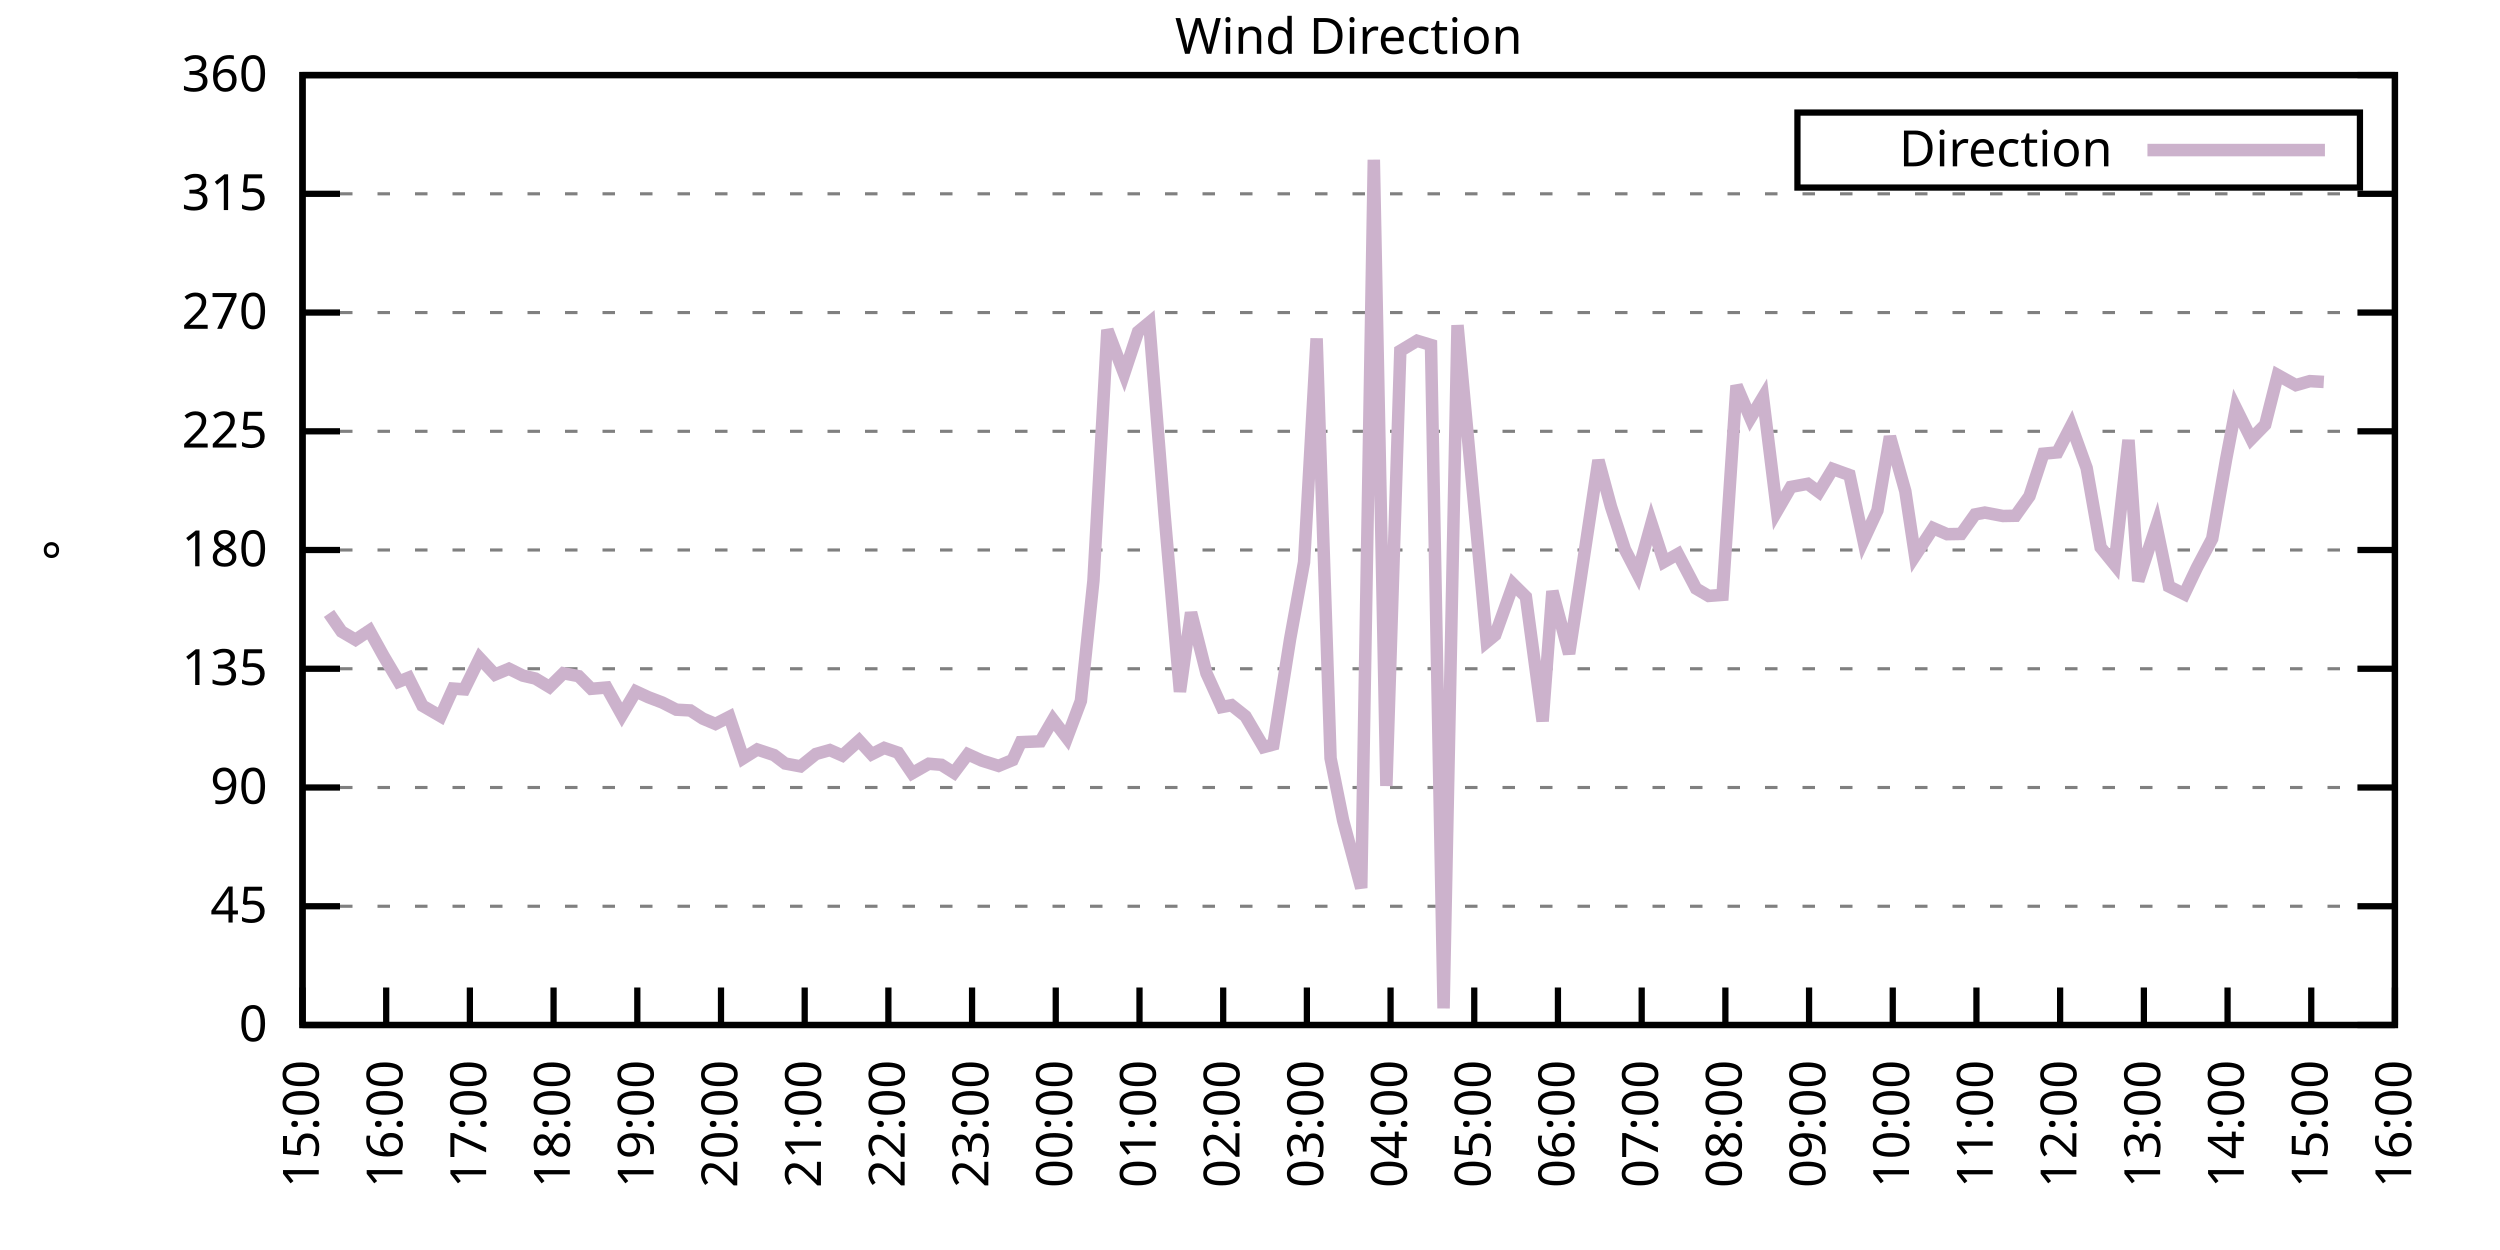
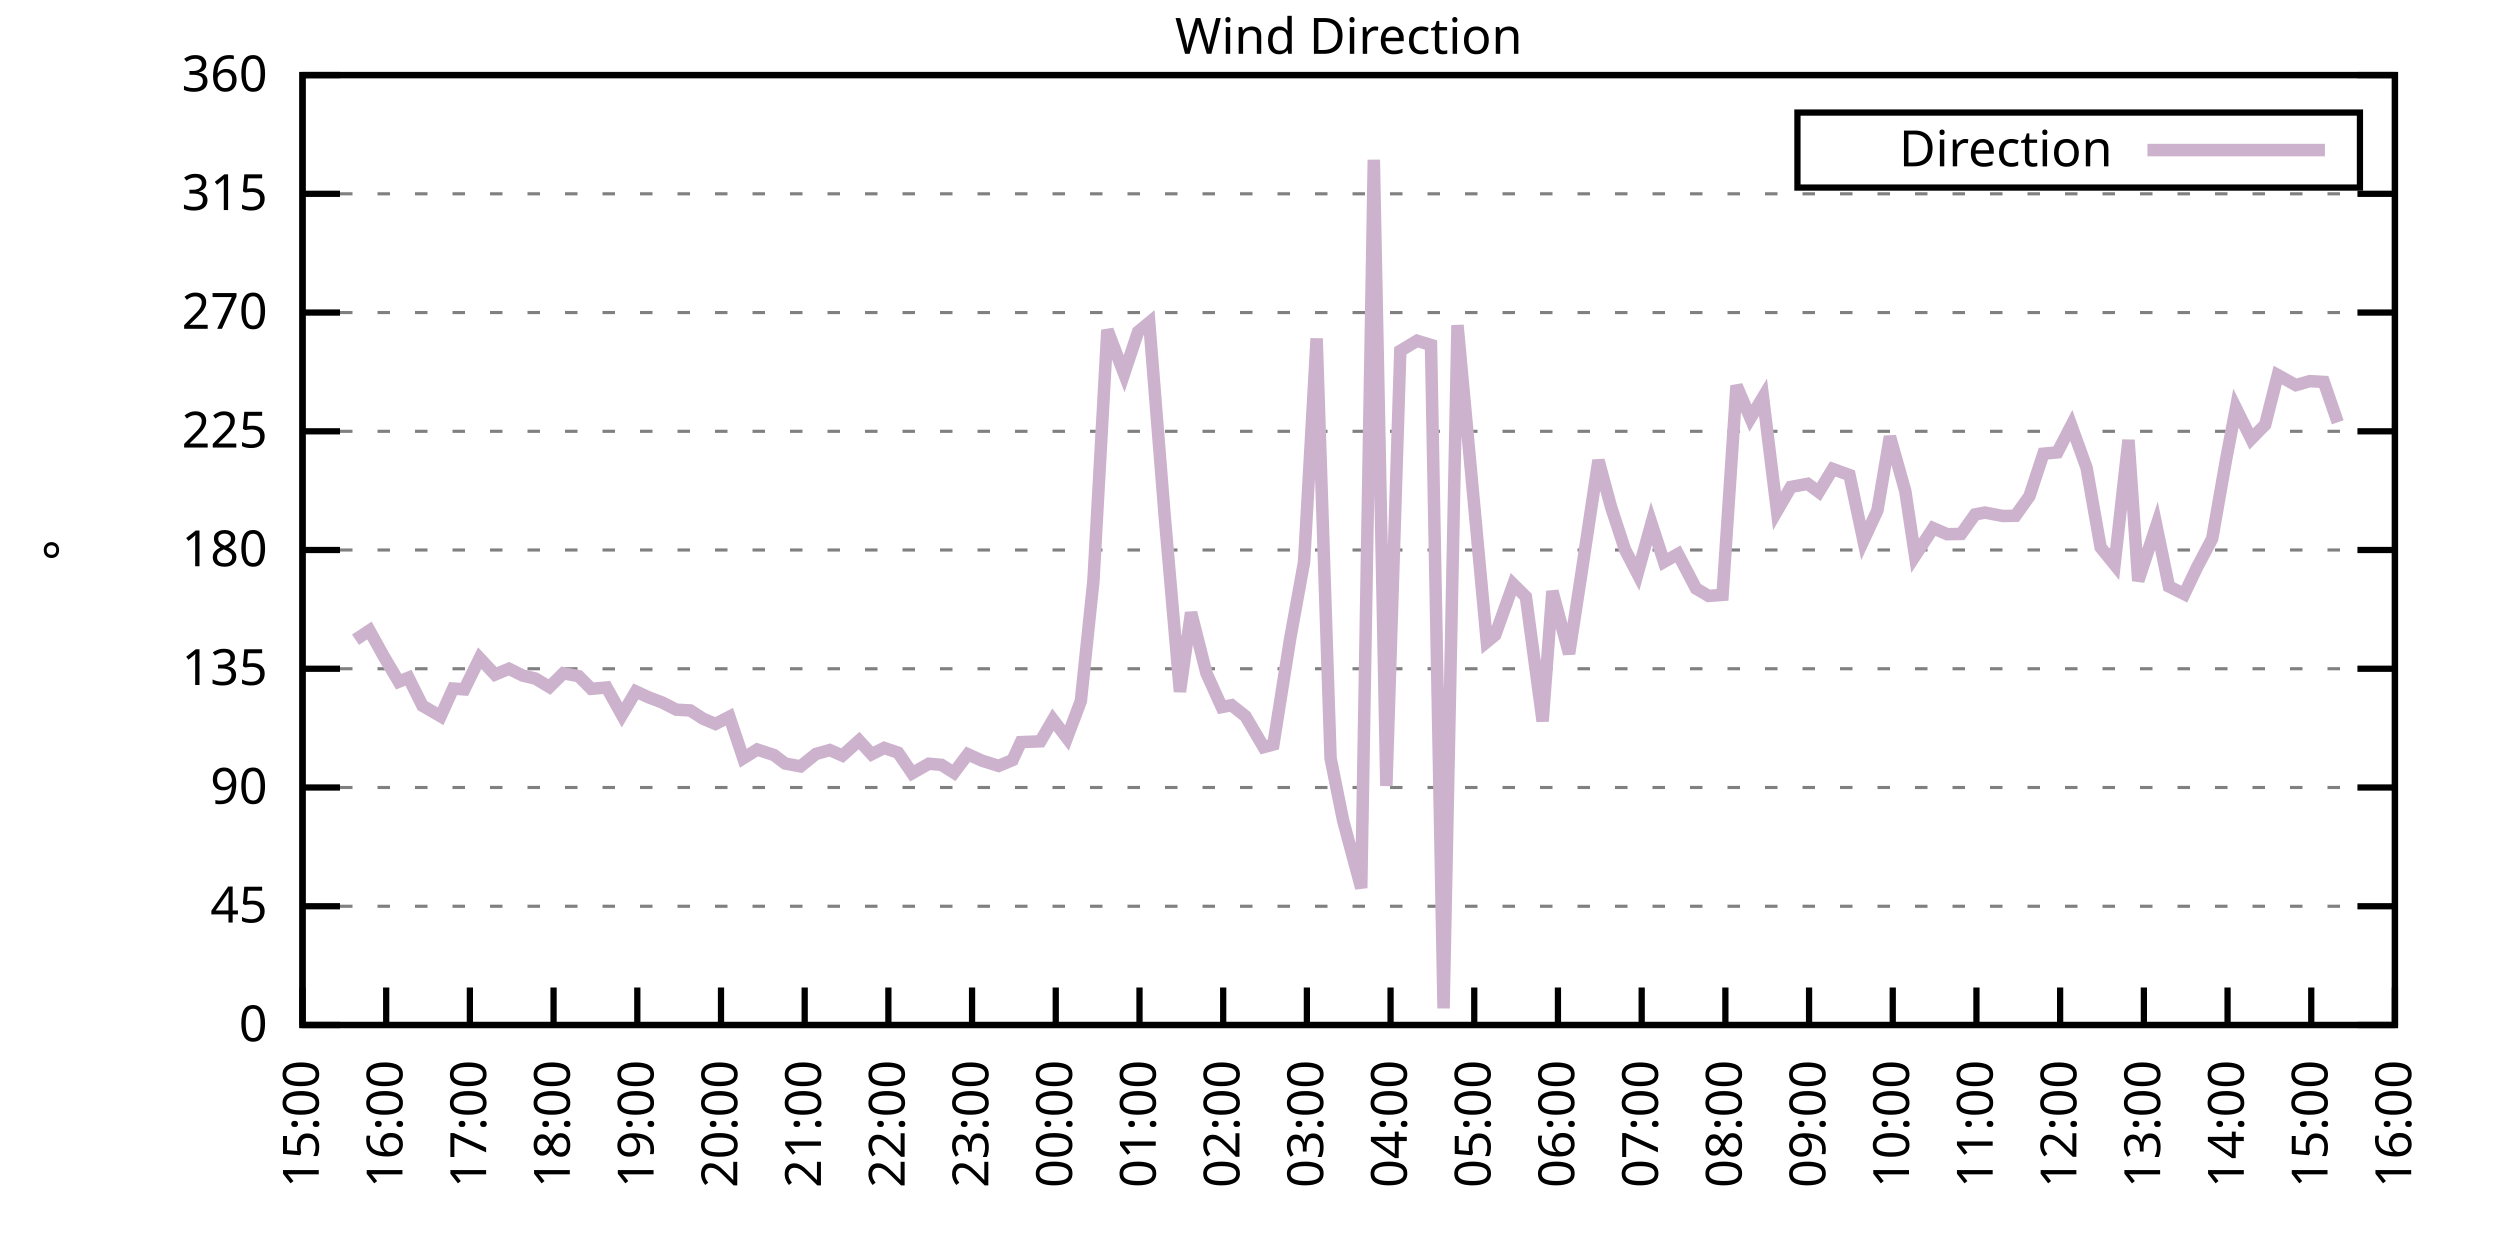
<svg xmlns="http://www.w3.org/2000/svg" xmlns:xlink="http://www.w3.org/1999/xlink" width="400" height="200" viewBox="0 0 400 200">
  <g id="gnuplot_canvas">
    <rect x="0" y="0" width="400" height="200" fill="none" />
    <defs>
      <circle id="gpDot" r="0.5" stroke-width="0.5" stroke="currentColor" />
      <path id="gpPt0" stroke-width="0.333" stroke="currentColor" d="M-1,0 h2 M0,-1 v2" />
      <path id="gpPt1" stroke-width="0.333" stroke="currentColor" d="M-1,-1 L1,1 M1,-1 L-1,1" />
      <path id="gpPt2" stroke-width="0.333" stroke="currentColor" d="M-1,0 L1,0 M0,-1 L0,1 M-1,-1 L1,1 M-1,1 L1,-1" />
      <rect id="gpPt3" stroke-width="0.333" stroke="currentColor" x="-1" y="-1" width="2" height="2" />
      <rect id="gpPt4" stroke-width="0.333" stroke="currentColor" fill="currentColor" x="-1" y="-1" width="2" height="2" />
      <circle id="gpPt5" stroke-width="0.333" stroke="currentColor" cx="0" cy="0" r="1" />
      <use xlink:href="#gpPt5" id="gpPt6" fill="currentColor" stroke="none" />
      <path id="gpPt7" stroke-width="0.333" stroke="currentColor" d="M0,-1.33 L-1.33,0.67 L1.33,0.67 z" />
      <use xlink:href="#gpPt7" id="gpPt8" fill="currentColor" stroke="none" />
      <use xlink:href="#gpPt7" id="gpPt9" stroke="currentColor" transform="rotate(180)" />
      <use xlink:href="#gpPt9" id="gpPt10" fill="currentColor" stroke="none" />
      <use xlink:href="#gpPt3" id="gpPt11" stroke="currentColor" transform="rotate(45)" />
      <use xlink:href="#gpPt11" id="gpPt12" fill="currentColor" stroke="none" />
      <path id="gpPt13" stroke-width="0.333" stroke="currentColor" d="M0,1.330 L1.265,0.411 L0.782,-1.067 L-0.782,-1.076 L-1.265,0.411 z" />
      <use xlink:href="#gpPt13" id="gpPt14" fill="currentColor" stroke="none" />
      <filter id="textbox" filterUnits="objectBoundingBox" x="0" y="0" height="1" width="1">
        <feFlood flood-color="white" flood-opacity="1" result="bgnd" />
        <feComposite in="SourceGraphic" in2="bgnd" operator="atop" />
      </filter>
      <filter id="greybox" filterUnits="objectBoundingBox" x="0" y="0" height="1" width="1">
        <feFlood flood-color="lightgrey" flood-opacity="1" result="grey" />
        <feComposite in="SourceGraphic" in2="grey" operator="atop" />
      </filter>
    </defs>
    <g fill="none" color="white" stroke="currentColor" stroke-width="1.00" stroke-linecap="butt" stroke-linejoin="miter">
</g>
    <g fill="none" color="black" stroke="currentColor" stroke-width="1.00" stroke-linecap="butt" stroke-linejoin="miter">
      <g stroke="none" shape-rendering="crispEdges">
        <polygon fill="rgb(255, 255, 255)" points="48.40,164.00 383.18,164.00 383.18,12.02 48.40,12.02 " />
      </g>
    </g>
    <g fill="none" color="black" stroke="currentColor" stroke-width="1.00" stroke-linecap="butt" stroke-linejoin="miter">
</g>
    <g fill="none" color="black" stroke="black" stroke-width="0.50" stroke-linecap="butt" stroke-linejoin="miter">
</g>
    <g fill="none" color="gray" stroke="currentColor" stroke-width="0.50" stroke-linecap="butt" stroke-linejoin="miter">
      <path stroke="gray" stroke-dasharray="2,4" class="gridline" d="M48.40,164.00 L383.19,164.00  " />
    </g>
    <g fill="none" color="gray" stroke="gray" stroke-width="1.00" stroke-linecap="butt" stroke-linejoin="miter">
</g>
    <g fill="none" color="black" stroke="currentColor" stroke-width="1.00" stroke-linecap="butt" stroke-linejoin="miter">
      <path stroke="black" d="M48.40,164.00 L54.40,164.00 M383.19,164.00 L377.19,164.00  " />
      <g transform="translate(42.80,166.60)" stroke="none" fill="black" font-family="Sans" font-size="8.00" text-anchor="end">
        <text>
          <tspan font-family="Sans"> 0</tspan>
        </text>
      </g>
    </g>
    <g fill="none" color="black" stroke="currentColor" stroke-width="1.00" stroke-linecap="butt" stroke-linejoin="miter">
</g>
    <g fill="none" color="black" stroke="black" stroke-width="0.50" stroke-linecap="butt" stroke-linejoin="miter">
</g>
    <g fill="none" color="gray" stroke="currentColor" stroke-width="0.50" stroke-linecap="butt" stroke-linejoin="miter">
      <path stroke="gray" stroke-dasharray="2,4" class="gridline" d="M48.40,145.00 L383.19,145.00  " />
    </g>
    <g fill="none" color="gray" stroke="gray" stroke-width="1.00" stroke-linecap="butt" stroke-linejoin="miter">
</g>
    <g fill="none" color="black" stroke="currentColor" stroke-width="1.00" stroke-linecap="butt" stroke-linejoin="miter">
      <path stroke="black" d="M48.40,145.00 L54.40,145.00 M383.19,145.00 L377.19,145.00  " />
      <g transform="translate(42.80,147.60)" stroke="none" fill="black" font-family="Sans" font-size="8.00" text-anchor="end">
        <text>
          <tspan font-family="Sans"> 45</tspan>
        </text>
      </g>
    </g>
    <g fill="none" color="black" stroke="currentColor" stroke-width="1.00" stroke-linecap="butt" stroke-linejoin="miter">
</g>
    <g fill="none" color="black" stroke="black" stroke-width="0.50" stroke-linecap="butt" stroke-linejoin="miter">
</g>
    <g fill="none" color="gray" stroke="currentColor" stroke-width="0.50" stroke-linecap="butt" stroke-linejoin="miter">
      <path stroke="gray" stroke-dasharray="2,4" class="gridline" d="M48.40,126.00 L383.19,126.00  " />
    </g>
    <g fill="none" color="gray" stroke="gray" stroke-width="1.00" stroke-linecap="butt" stroke-linejoin="miter">
</g>
    <g fill="none" color="black" stroke="currentColor" stroke-width="1.00" stroke-linecap="butt" stroke-linejoin="miter">
      <path stroke="black" d="M48.40,126.00 L54.40,126.00 M383.19,126.00 L377.19,126.00  " />
      <g transform="translate(42.80,128.60)" stroke="none" fill="black" font-family="Sans" font-size="8.00" text-anchor="end">
        <text>
          <tspan font-family="Sans"> 90</tspan>
        </text>
      </g>
    </g>
    <g fill="none" color="black" stroke="currentColor" stroke-width="1.00" stroke-linecap="butt" stroke-linejoin="miter">
</g>
    <g fill="none" color="black" stroke="black" stroke-width="0.50" stroke-linecap="butt" stroke-linejoin="miter">
</g>
    <g fill="none" color="gray" stroke="currentColor" stroke-width="0.50" stroke-linecap="butt" stroke-linejoin="miter">
      <path stroke="gray" stroke-dasharray="2,4" class="gridline" d="M48.40,107.00 L383.19,107.00  " />
    </g>
    <g fill="none" color="gray" stroke="gray" stroke-width="1.00" stroke-linecap="butt" stroke-linejoin="miter">
</g>
    <g fill="none" color="black" stroke="currentColor" stroke-width="1.00" stroke-linecap="butt" stroke-linejoin="miter">
      <path stroke="black" d="M48.40,107.00 L54.40,107.00 M383.19,107.00 L377.19,107.00  " />
      <g transform="translate(42.80,109.60)" stroke="none" fill="black" font-family="Sans" font-size="8.00" text-anchor="end">
        <text>
          <tspan font-family="Sans"> 135</tspan>
        </text>
      </g>
    </g>
    <g fill="none" color="black" stroke="currentColor" stroke-width="1.00" stroke-linecap="butt" stroke-linejoin="miter">
</g>
    <g fill="none" color="black" stroke="black" stroke-width="0.50" stroke-linecap="butt" stroke-linejoin="miter">
</g>
    <g fill="none" color="gray" stroke="currentColor" stroke-width="0.50" stroke-linecap="butt" stroke-linejoin="miter">
      <path stroke="gray" stroke-dasharray="2,4" class="gridline" d="M48.40,88.00 L383.19,88.00  " />
    </g>
    <g fill="none" color="gray" stroke="gray" stroke-width="1.00" stroke-linecap="butt" stroke-linejoin="miter">
</g>
    <g fill="none" color="black" stroke="currentColor" stroke-width="1.00" stroke-linecap="butt" stroke-linejoin="miter">
      <path stroke="black" d="M48.40,88.00 L54.40,88.00 M383.19,88.00 L377.19,88.00  " />
      <g transform="translate(42.80,90.60)" stroke="none" fill="black" font-family="Sans" font-size="8.00" text-anchor="end">
        <text>
          <tspan font-family="Sans"> 180</tspan>
        </text>
      </g>
    </g>
    <g fill="none" color="black" stroke="currentColor" stroke-width="1.00" stroke-linecap="butt" stroke-linejoin="miter">
</g>
    <g fill="none" color="black" stroke="black" stroke-width="0.50" stroke-linecap="butt" stroke-linejoin="miter">
</g>
    <g fill="none" color="gray" stroke="currentColor" stroke-width="0.50" stroke-linecap="butt" stroke-linejoin="miter">
      <path stroke="gray" stroke-dasharray="2,4" class="gridline" d="M48.40,69.01 L383.19,69.01  " />
    </g>
    <g fill="none" color="gray" stroke="gray" stroke-width="1.00" stroke-linecap="butt" stroke-linejoin="miter">
</g>
    <g fill="none" color="black" stroke="currentColor" stroke-width="1.00" stroke-linecap="butt" stroke-linejoin="miter">
      <path stroke="black" d="M48.40,69.01 L54.40,69.01 M383.19,69.01 L377.19,69.01  " />
      <g transform="translate(42.80,71.61)" stroke="none" fill="black" font-family="Sans" font-size="8.00" text-anchor="end">
        <text>
          <tspan font-family="Sans"> 225</tspan>
        </text>
      </g>
    </g>
    <g fill="none" color="black" stroke="currentColor" stroke-width="1.00" stroke-linecap="butt" stroke-linejoin="miter">
</g>
    <g fill="none" color="black" stroke="black" stroke-width="0.50" stroke-linecap="butt" stroke-linejoin="miter">
</g>
    <g fill="none" color="gray" stroke="currentColor" stroke-width="0.50" stroke-linecap="butt" stroke-linejoin="miter">
      <path stroke="gray" stroke-dasharray="2,4" class="gridline" d="M48.40,50.01 L383.19,50.01  " />
    </g>
    <g fill="none" color="gray" stroke="gray" stroke-width="1.00" stroke-linecap="butt" stroke-linejoin="miter">
</g>
    <g fill="none" color="black" stroke="currentColor" stroke-width="1.00" stroke-linecap="butt" stroke-linejoin="miter">
      <path stroke="black" d="M48.40,50.01 L54.40,50.01 M383.19,50.01 L377.19,50.01  " />
      <g transform="translate(42.80,52.61)" stroke="none" fill="black" font-family="Sans" font-size="8.00" text-anchor="end">
        <text>
          <tspan font-family="Sans"> 270</tspan>
        </text>
      </g>
    </g>
    <g fill="none" color="black" stroke="currentColor" stroke-width="1.00" stroke-linecap="butt" stroke-linejoin="miter">
</g>
    <g fill="none" color="black" stroke="black" stroke-width="0.50" stroke-linecap="butt" stroke-linejoin="miter">
</g>
    <g fill="none" color="gray" stroke="currentColor" stroke-width="0.50" stroke-linecap="butt" stroke-linejoin="miter">
      <path stroke="gray" stroke-dasharray="2,4" class="gridline" d="M48.40,31.01 L383.19,31.01  " />
    </g>
    <g fill="none" color="gray" stroke="gray" stroke-width="1.00" stroke-linecap="butt" stroke-linejoin="miter">
</g>
    <g fill="none" color="black" stroke="currentColor" stroke-width="1.00" stroke-linecap="butt" stroke-linejoin="miter">
      <path stroke="black" d="M48.40,31.01 L54.40,31.01 M383.19,31.01 L377.19,31.01  " />
      <g transform="translate(42.80,33.61)" stroke="none" fill="black" font-family="Sans" font-size="8.00" text-anchor="end">
        <text>
          <tspan font-family="Sans"> 315</tspan>
        </text>
      </g>
    </g>
    <g fill="none" color="black" stroke="currentColor" stroke-width="1.00" stroke-linecap="butt" stroke-linejoin="miter">
</g>
    <g fill="none" color="black" stroke="black" stroke-width="0.50" stroke-linecap="butt" stroke-linejoin="miter">
</g>
    <g fill="none" color="gray" stroke="currentColor" stroke-width="0.50" stroke-linecap="butt" stroke-linejoin="miter">
      <path stroke="gray" stroke-dasharray="2,4" class="gridline" d="M48.40,12.01 L383.19,12.01  " />
    </g>
    <g fill="none" color="gray" stroke="gray" stroke-width="1.00" stroke-linecap="butt" stroke-linejoin="miter">
</g>
    <g fill="none" color="black" stroke="currentColor" stroke-width="1.00" stroke-linecap="butt" stroke-linejoin="miter">
      <path stroke="black" d="M48.40,12.01 L54.40,12.01 M383.19,12.01 L377.19,12.01  " />
      <g transform="translate(42.80,14.61)" stroke="none" fill="black" font-family="Sans" font-size="8.00" text-anchor="end">
        <text>
          <tspan font-family="Sans"> 360</tspan>
        </text>
      </g>
    </g>
    <g fill="none" color="black" stroke="currentColor" stroke-width="1.00" stroke-linecap="butt" stroke-linejoin="miter">
      <path stroke="black" d="M48.40,164.00 L48.40,158.00  " />
      <g transform="translate(51.00,169.60) rotate(270.00)" stroke="none" fill="black" font-family="Sans" font-size="8.00" text-anchor="end">
        <text>
          <tspan font-family="Sans">15:00</tspan>
        </text>
      </g>
    </g>
    <g fill="none" color="black" stroke="currentColor" stroke-width="1.00" stroke-linecap="butt" stroke-linejoin="miter">
      <path stroke="black" d="M61.79,164.00 L61.79,158.00  " />
      <g transform="translate(64.39,169.60) rotate(270.00)" stroke="none" fill="black" font-family="Sans" font-size="8.00" text-anchor="end">
        <text>
          <tspan font-family="Sans">16:00</tspan>
        </text>
      </g>
    </g>
    <g fill="none" color="black" stroke="currentColor" stroke-width="1.00" stroke-linecap="butt" stroke-linejoin="miter">
      <path stroke="black" d="M75.18,164.00 L75.18,158.00  " />
      <g transform="translate(77.78,169.60) rotate(270.00)" stroke="none" fill="black" font-family="Sans" font-size="8.00" text-anchor="end">
        <text>
          <tspan font-family="Sans">17:00</tspan>
        </text>
      </g>
    </g>
    <g fill="none" color="black" stroke="currentColor" stroke-width="1.00" stroke-linecap="butt" stroke-linejoin="miter">
      <path stroke="black" d="M88.57,164.00 L88.57,158.00  " />
      <g transform="translate(91.17,169.60) rotate(270.00)" stroke="none" fill="black" font-family="Sans" font-size="8.00" text-anchor="end">
        <text>
          <tspan font-family="Sans">18:00</tspan>
        </text>
      </g>
    </g>
    <g fill="none" color="black" stroke="currentColor" stroke-width="1.00" stroke-linecap="butt" stroke-linejoin="miter">
      <path stroke="black" d="M101.97,164.00 L101.97,158.00  " />
      <g transform="translate(104.57,169.60) rotate(270.00)" stroke="none" fill="black" font-family="Sans" font-size="8.00" text-anchor="end">
        <text>
          <tspan font-family="Sans">19:00</tspan>
        </text>
      </g>
    </g>
    <g fill="none" color="black" stroke="currentColor" stroke-width="1.00" stroke-linecap="butt" stroke-linejoin="miter">
      <path stroke="black" d="M115.36,164.00 L115.36,158.00  " />
      <g transform="translate(117.96,169.60) rotate(270.00)" stroke="none" fill="black" font-family="Sans" font-size="8.00" text-anchor="end">
        <text>
          <tspan font-family="Sans">20:00</tspan>
        </text>
      </g>
    </g>
    <g fill="none" color="black" stroke="currentColor" stroke-width="1.00" stroke-linecap="butt" stroke-linejoin="miter">
      <path stroke="black" d="M128.75,164.00 L128.75,158.00  " />
      <g transform="translate(131.35,169.60) rotate(270.00)" stroke="none" fill="black" font-family="Sans" font-size="8.00" text-anchor="end">
        <text>
          <tspan font-family="Sans">21:00</tspan>
        </text>
      </g>
    </g>
    <g fill="none" color="black" stroke="currentColor" stroke-width="1.00" stroke-linecap="butt" stroke-linejoin="miter">
      <path stroke="black" d="M142.14,164.00 L142.14,158.00  " />
      <g transform="translate(144.74,169.60) rotate(270.00)" stroke="none" fill="black" font-family="Sans" font-size="8.00" text-anchor="end">
        <text>
          <tspan font-family="Sans">22:00</tspan>
        </text>
      </g>
    </g>
    <g fill="none" color="black" stroke="currentColor" stroke-width="1.00" stroke-linecap="butt" stroke-linejoin="miter">
      <path stroke="black" d="M155.53,164.00 L155.53,158.00  " />
      <g transform="translate(158.13,169.60) rotate(270.00)" stroke="none" fill="black" font-family="Sans" font-size="8.00" text-anchor="end">
        <text>
          <tspan font-family="Sans">23:00</tspan>
        </text>
      </g>
    </g>
    <g fill="none" color="black" stroke="currentColor" stroke-width="1.00" stroke-linecap="butt" stroke-linejoin="miter">
      <path stroke="black" d="M168.92,164.00 L168.92,158.00  " />
      <g transform="translate(171.52,169.60) rotate(270.00)" stroke="none" fill="black" font-family="Sans" font-size="8.00" text-anchor="end">
        <text>
          <tspan font-family="Sans">00:00</tspan>
        </text>
      </g>
    </g>
    <g fill="none" color="black" stroke="currentColor" stroke-width="1.00" stroke-linecap="butt" stroke-linejoin="miter">
      <path stroke="black" d="M182.32,164.00 L182.32,158.00  " />
      <g transform="translate(184.92,169.60) rotate(270.00)" stroke="none" fill="black" font-family="Sans" font-size="8.00" text-anchor="end">
        <text>
          <tspan font-family="Sans">01:00</tspan>
        </text>
      </g>
    </g>
    <g fill="none" color="black" stroke="currentColor" stroke-width="1.00" stroke-linecap="butt" stroke-linejoin="miter">
      <path stroke="black" d="M195.71,164.00 L195.71,158.00  " />
      <g transform="translate(198.31,169.60) rotate(270.00)" stroke="none" fill="black" font-family="Sans" font-size="8.00" text-anchor="end">
        <text>
          <tspan font-family="Sans">02:00</tspan>
        </text>
      </g>
    </g>
    <g fill="none" color="black" stroke="currentColor" stroke-width="1.00" stroke-linecap="butt" stroke-linejoin="miter">
      <path stroke="black" d="M209.10,164.00 L209.10,158.00  " />
      <g transform="translate(211.70,169.60) rotate(270.00)" stroke="none" fill="black" font-family="Sans" font-size="8.00" text-anchor="end">
        <text>
          <tspan font-family="Sans">03:00</tspan>
        </text>
      </g>
    </g>
    <g fill="none" color="black" stroke="currentColor" stroke-width="1.00" stroke-linecap="butt" stroke-linejoin="miter">
      <path stroke="black" d="M222.49,164.00 L222.49,158.00  " />
      <g transform="translate(225.09,169.60) rotate(270.00)" stroke="none" fill="black" font-family="Sans" font-size="8.00" text-anchor="end">
        <text>
          <tspan font-family="Sans">04:00</tspan>
        </text>
      </g>
    </g>
    <g fill="none" color="black" stroke="currentColor" stroke-width="1.00" stroke-linecap="butt" stroke-linejoin="miter">
      <path stroke="black" d="M235.88,164.00 L235.88,158.00  " />
      <g transform="translate(238.48,169.60) rotate(270.00)" stroke="none" fill="black" font-family="Sans" font-size="8.00" text-anchor="end">
        <text>
          <tspan font-family="Sans">05:00</tspan>
        </text>
      </g>
    </g>
    <g fill="none" color="black" stroke="currentColor" stroke-width="1.00" stroke-linecap="butt" stroke-linejoin="miter">
      <path stroke="black" d="M249.27,164.00 L249.27,158.00  " />
      <g transform="translate(251.87,169.60) rotate(270.00)" stroke="none" fill="black" font-family="Sans" font-size="8.00" text-anchor="end">
        <text>
          <tspan font-family="Sans">06:00</tspan>
        </text>
      </g>
    </g>
    <g fill="none" color="black" stroke="currentColor" stroke-width="1.00" stroke-linecap="butt" stroke-linejoin="miter">
      <path stroke="black" d="M262.67,164.00 L262.67,158.00  " />
      <g transform="translate(265.27,169.60) rotate(270.00)" stroke="none" fill="black" font-family="Sans" font-size="8.00" text-anchor="end">
        <text>
          <tspan font-family="Sans">07:00</tspan>
        </text>
      </g>
    </g>
    <g fill="none" color="black" stroke="currentColor" stroke-width="1.00" stroke-linecap="butt" stroke-linejoin="miter">
      <path stroke="black" d="M276.06,164.00 L276.06,158.00  " />
      <g transform="translate(278.66,169.60) rotate(270.00)" stroke="none" fill="black" font-family="Sans" font-size="8.00" text-anchor="end">
        <text>
          <tspan font-family="Sans">08:00</tspan>
        </text>
      </g>
    </g>
    <g fill="none" color="black" stroke="currentColor" stroke-width="1.00" stroke-linecap="butt" stroke-linejoin="miter">
      <path stroke="black" d="M289.45,164.00 L289.45,158.00  " />
      <g transform="translate(292.05,169.60) rotate(270.00)" stroke="none" fill="black" font-family="Sans" font-size="8.00" text-anchor="end">
        <text>
          <tspan font-family="Sans">09:00</tspan>
        </text>
      </g>
    </g>
    <g fill="none" color="black" stroke="currentColor" stroke-width="1.00" stroke-linecap="butt" stroke-linejoin="miter">
      <path stroke="black" d="M302.84,164.00 L302.84,158.00  " />
      <g transform="translate(305.44,169.60) rotate(270.00)" stroke="none" fill="black" font-family="Sans" font-size="8.00" text-anchor="end">
        <text>
          <tspan font-family="Sans">10:00</tspan>
        </text>
      </g>
    </g>
    <g fill="none" color="black" stroke="currentColor" stroke-width="1.00" stroke-linecap="butt" stroke-linejoin="miter">
      <path stroke="black" d="M316.23,164.00 L316.23,158.00  " />
      <g transform="translate(318.83,169.60) rotate(270.00)" stroke="none" fill="black" font-family="Sans" font-size="8.00" text-anchor="end">
        <text>
          <tspan font-family="Sans">11:00</tspan>
        </text>
      </g>
    </g>
    <g fill="none" color="black" stroke="currentColor" stroke-width="1.00" stroke-linecap="butt" stroke-linejoin="miter">
      <path stroke="black" d="M329.62,164.00 L329.62,158.00  " />
      <g transform="translate(332.22,169.60) rotate(270.00)" stroke="none" fill="black" font-family="Sans" font-size="8.00" text-anchor="end">
        <text>
          <tspan font-family="Sans">12:00</tspan>
        </text>
      </g>
    </g>
    <g fill="none" color="black" stroke="currentColor" stroke-width="1.00" stroke-linecap="butt" stroke-linejoin="miter">
      <path stroke="black" d="M343.02,164.00 L343.02,158.00  " />
      <g transform="translate(345.62,169.60) rotate(270.00)" stroke="none" fill="black" font-family="Sans" font-size="8.00" text-anchor="end">
        <text>
          <tspan font-family="Sans">13:00</tspan>
        </text>
      </g>
    </g>
    <g fill="none" color="black" stroke="currentColor" stroke-width="1.00" stroke-linecap="butt" stroke-linejoin="miter">
      <path stroke="black" d="M356.41,164.00 L356.41,158.00  " />
      <g transform="translate(359.01,169.60) rotate(270.00)" stroke="none" fill="black" font-family="Sans" font-size="8.00" text-anchor="end">
        <text>
          <tspan font-family="Sans">14:00</tspan>
        </text>
      </g>
    </g>
    <g fill="none" color="black" stroke="currentColor" stroke-width="1.00" stroke-linecap="butt" stroke-linejoin="miter">
      <path stroke="black" d="M369.80,164.00 L369.80,158.00  " />
      <g transform="translate(372.40,169.60) rotate(270.00)" stroke="none" fill="black" font-family="Sans" font-size="8.00" text-anchor="end">
        <text>
          <tspan font-family="Sans">15:00</tspan>
        </text>
      </g>
    </g>
    <g fill="none" color="black" stroke="currentColor" stroke-width="1.00" stroke-linecap="butt" stroke-linejoin="miter">
      <path stroke="black" d="M383.19,164.00 L383.19,158.00  " />
      <g transform="translate(385.79,169.60) rotate(270.00)" stroke="none" fill="black" font-family="Sans" font-size="8.00" text-anchor="end">
        <text>
          <tspan font-family="Sans">16:00</tspan>
        </text>
      </g>
    </g>
    <g fill="none" color="black" stroke="currentColor" stroke-width="1.00" stroke-linecap="butt" stroke-linejoin="miter">
</g>
    <g fill="none" color="black" stroke="currentColor" stroke-width="1.00" stroke-linecap="butt" stroke-linejoin="miter">
      <path stroke="black" d="M48.40,12.01 L48.40,164.00 L383.19,164.00 L383.19,12.01 L48.40,12.01 Z  " />
    </g>
    <g fill="none" color="black" stroke="currentColor" stroke-width="1.00" stroke-linecap="butt" stroke-linejoin="miter">
</g>
    <g fill="none" color="black" stroke="currentColor" stroke-width="1.00" stroke-linecap="butt" stroke-linejoin="miter">
      <path stroke="black" d="M287.59,30.01 L287.59,18.01 L377.59,18.01 L377.59,30.01 L287.59,30.01 Z  " />
    </g>
    <g id="Wind_direction_plot_1">
      <g fill="none" color="white" stroke="black" stroke-width="2.00" stroke-linecap="butt" stroke-linejoin="miter">
</g>
      <g fill="none" color="black" stroke="currentColor" stroke-width="2.00" stroke-linecap="butt" stroke-linejoin="miter">
        <g transform="translate(337.99,26.61)" stroke="none" fill="black" font-family="Sans" font-size="8.00" text-anchor="end">
          <text>
            <tspan font-family="Sans">Direction</tspan>
          </text>
        </g>
      </g>
      <g fill="none" color="black" stroke="currentColor" stroke-width="2.00" stroke-linecap="butt" stroke-linejoin="miter">
-         <path stroke="rgb(204, 178, 204)" d="M343.59,24.01 L371.99,24.01 M52.64,98.14 L54.65,101.05 L56.88,102.36 L59.11,100.88 L61.35,104.93 L63.80,109.07   L65.36,108.44 L67.59,112.91 L70.50,114.60 L72.50,110.17 L74.29,110.30 L76.75,105.31 L79.20,107.93 L81.43,107.00   L83.66,108.10 L85.67,108.57 L87.91,109.92 L90.14,107.72 L92.59,108.19 L94.60,110.21 L97.06,110.00 L99.51,114.39   L101.74,110.63 L103.75,111.56 L105.98,112.41 L108.22,113.55 L110.45,113.67 L112.46,114.98 L114.47,115.83 L116.70,114.69   L118.93,121.32 L121.16,119.92 L123.84,120.81 L125.62,122.16 L128.08,122.62 L130.54,120.64 L132.77,120.01 L134.78,120.89   L137.45,118.49 L139.46,120.68 L141.47,119.67 L143.70,120.43 L145.94,123.72 L148.61,122.20 L150.62,122.37 L152.63,123.64   L154.86,120.68 L157.10,121.70 L159.77,122.54 L162.01,121.61 L163.34,118.74 L166.47,118.61 L168.48,115.15 L170.71,118.07   L172.94,112.15 L174.95,92.90 L177.18,52.79 L179.86,59.80 L182.09,53.09 L183.88,51.61 L186.33,82.35 L188.79,110.68   L190.57,98.01 L193.03,107.72 L195.48,113.13 L197.05,112.83 L199.28,114.60 L202.18,119.54 L203.74,119.12 L206.42,102.23   L208.65,89.95 L210.66,54.15 L212.89,121.32 L214.90,131.28 L217.80,142.09 L219.81,25.56 L221.82,125.75 L224.05,56.13   L226.73,54.52 L228.96,55.20 L230.97,161.34 L233.20,52.03 L237.89,102.70 L239.23,101.60 L242.13,93.49 L244.14,95.48   L246.82,115.41 L248.38,94.59 L251.06,104.60 L252.85,92.94 L255.75,73.65 L257.76,81.08 L259.99,87.92 L262.00,91.80   L264.23,83.74 L266.24,89.90 L268.47,88.64 L271.37,94.17 L273.38,95.35 L275.61,95.18 L277.84,61.70 L280.07,66.90   L282.08,63.56 L284.32,81.76 L286.55,77.91 L289.23,77.41 L291.01,78.72 L293.24,75.04 L295.92,76.01 L298.15,86.49   L300.39,81.67 L302.39,69.85 L304.85,78.59 L306.41,88.93 L309.31,84.50 L311.54,85.47 L313.78,85.43 L316.01,82.31   L317.57,82.01 L320.47,82.56 L322.48,82.52 L324.71,79.39 L326.95,72.59 L329.18,72.38 L331.41,68.08 L333.86,74.87   L336.10,87.58 L338.33,90.33 L340.56,70.40 L342.12,92.94 L345.02,84.12 L347.03,93.83 L349.49,95.06 L351.50,90.83   L353.95,86.19 L356.18,73.48 L357.75,65.29 L360.20,70.23 L362.43,67.95 L364.44,60.01 L367.34,61.62 L369.58,60.98   L371.81,61.11  " />
+         <path stroke="rgb(204, 178, 204)" d="M343.59,24.01 L371.99,24.01 M56.88,102.36 L59.11,100.88 L61.35,104.93 L63.80,109.07 L65.36,108.44 L67.59,112.91   L70.50,114.60 L72.50,110.17 L74.29,110.30 L76.75,105.31 L79.20,107.93 L81.43,107.00 L83.66,108.10 L85.67,108.57   L87.91,109.92 L90.14,107.72 L92.59,108.19 L94.60,110.21 L97.06,110.00 L99.51,114.39 L101.74,110.63 L103.75,111.56   L105.98,112.41 L108.22,113.55 L110.45,113.67 L112.46,114.98 L114.47,115.83 L116.70,114.69 L118.93,121.32 L121.16,119.92   L123.84,120.81 L125.62,122.16 L128.08,122.62 L130.54,120.64 L132.77,120.01 L134.78,120.89 L137.45,118.49 L139.46,120.68   L141.47,119.67 L143.70,120.43 L145.94,123.72 L148.61,122.20 L150.62,122.37 L152.63,123.64 L154.86,120.68 L157.10,121.70   L159.77,122.54 L162.01,121.61 L163.34,118.74 L166.47,118.61 L168.48,115.15 L170.71,118.07 L172.94,112.15 L174.95,92.90   L177.18,52.79 L179.86,59.80 L182.09,53.09 L183.88,51.61 L186.33,82.35 L188.79,110.68 L190.57,98.01 L193.03,107.72   L195.48,113.13 L197.05,112.83 L199.28,114.60 L202.18,119.54 L203.74,119.12 L206.42,102.23 L208.65,89.95 L210.66,54.15   L212.89,121.32 L214.90,131.28 L217.80,142.09 L219.81,25.56 L221.82,125.75 L224.05,56.13 L226.73,54.52 L228.96,55.20   L230.97,161.34 L233.20,52.03 L237.89,102.70 L239.23,101.60 L242.13,93.49 L244.14,95.48 L246.82,115.41 L248.38,94.59   L251.06,104.60 L252.85,92.94 L255.75,73.65 L257.76,81.08 L259.99,87.92 L262.00,91.80 L264.23,83.74 L266.24,89.90   L268.47,88.64 L271.37,94.17 L273.38,95.35 L275.61,95.18 L277.84,61.70 L280.07,66.90 L282.08,63.56 L284.32,81.76   L286.55,77.91 L289.23,77.41 L291.01,78.72 L293.24,75.04 L295.92,76.01 L298.15,86.49 L300.39,81.67 L302.39,69.85   L304.85,78.59 L306.41,88.93 L309.31,84.50 L311.54,85.47 L313.78,85.43 L316.01,82.31 L317.57,82.01 L320.47,82.56   L322.48,82.52 L324.71,79.39 L326.95,72.59 L329.18,72.38 L331.41,68.08 L333.86,74.87 L336.10,87.58 L338.33,90.33   L340.56,70.40 L342.12,92.94 L345.02,84.12 L347.03,93.83 L349.49,95.06 L351.50,90.83 L353.95,86.19 L356.18,73.48   L357.75,65.29 L360.20,70.23 L362.43,67.95 L364.44,60.01 L367.34,61.62 L369.58,60.98 L371.81,61.11 L374.04,67.57    " />
      </g>
    </g>
    <g fill="none" color="black" stroke="currentColor" stroke-width="2.00" stroke-linecap="butt" stroke-linejoin="miter">
</g>
    <g fill="none" color="black" stroke="black" stroke-width="1.00" stroke-linecap="butt" stroke-linejoin="miter">
</g>
    <g fill="none" color="black" stroke="currentColor" stroke-width="1.00" stroke-linecap="butt" stroke-linejoin="miter">
      <path stroke="black" d="M48.40,12.01 L48.40,164.00 L383.19,164.00 L383.19,12.01 L48.40,12.01 Z  " />
      <g transform="translate(12.80,88.01) rotate(270.00)" stroke="none" fill="black" font-family="Sans" font-size="8.00" text-anchor="middle">
        <text>
          <tspan font-family="Sans">°</tspan>
        </text>
      </g>
    </g>
    <g fill="none" color="black" stroke="currentColor" stroke-width="1.00" stroke-linecap="butt" stroke-linejoin="miter">
</g>
    <g fill="none" color="black" stroke="currentColor" stroke-width="1.00" stroke-linecap="butt" stroke-linejoin="miter">
      <g transform="translate(215.79,8.61)" stroke="none" fill="black" font-family="Sans" font-size="8.00" text-anchor="middle">
        <text>
          <tspan font-family="Sans">Wind Direction</tspan>
        </text>
      </g>
    </g>
    <g fill="none" color="black" stroke="currentColor" stroke-width="1.00" stroke-linecap="butt" stroke-linejoin="miter">
</g>
  </g>
</svg>
